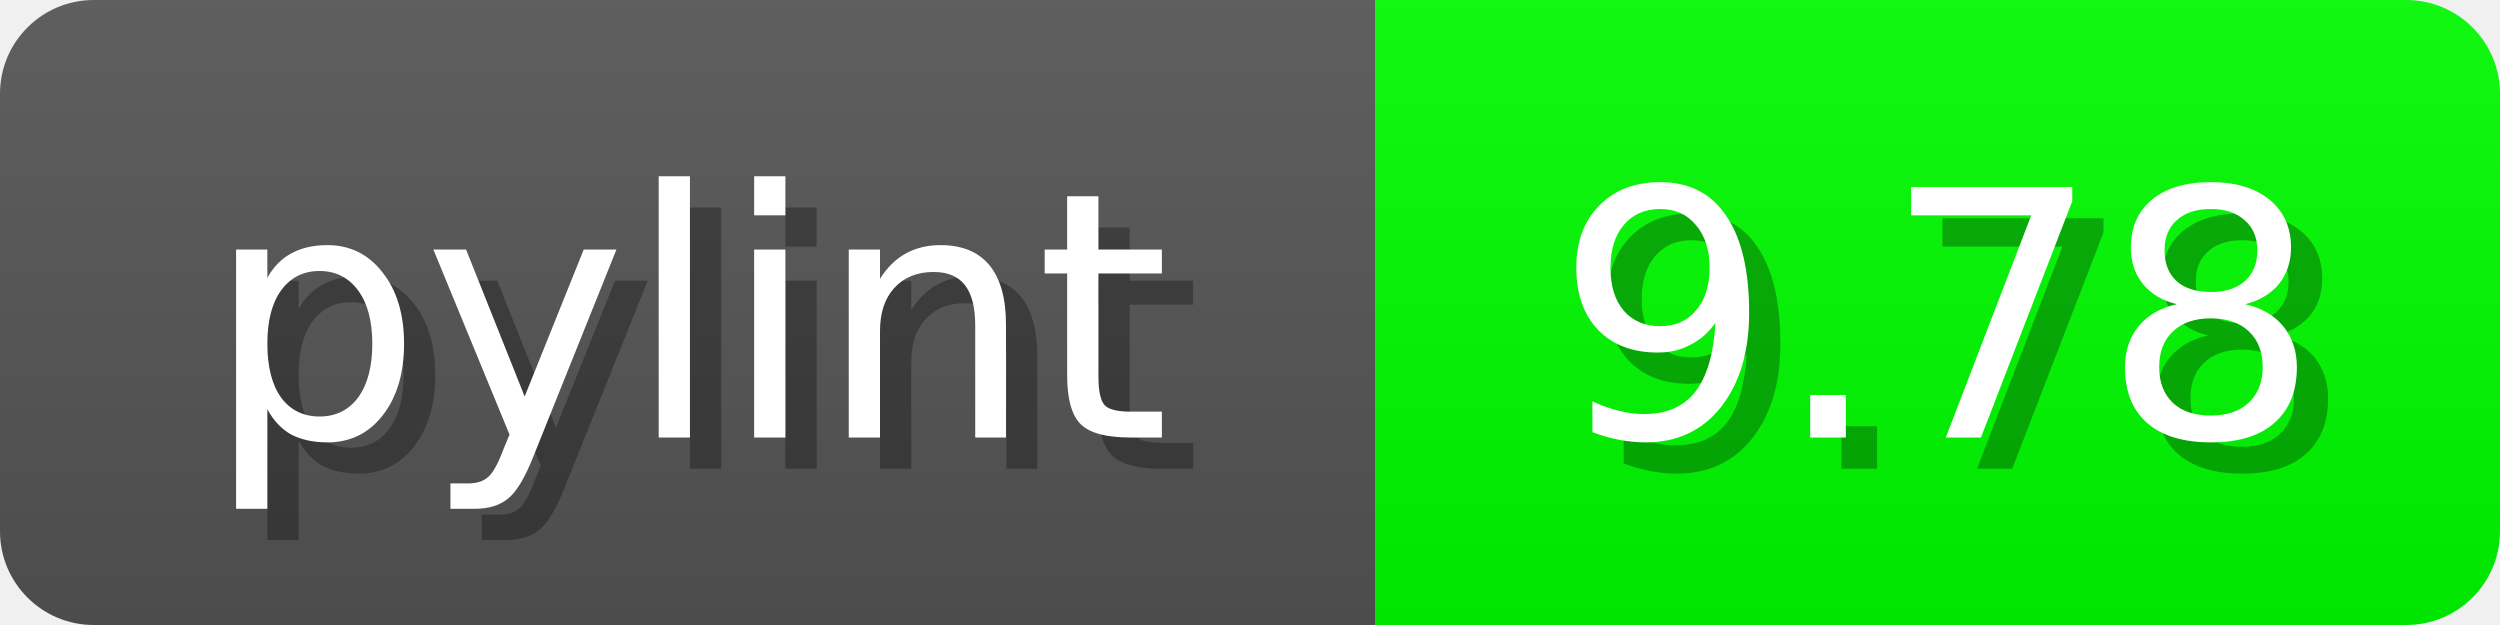
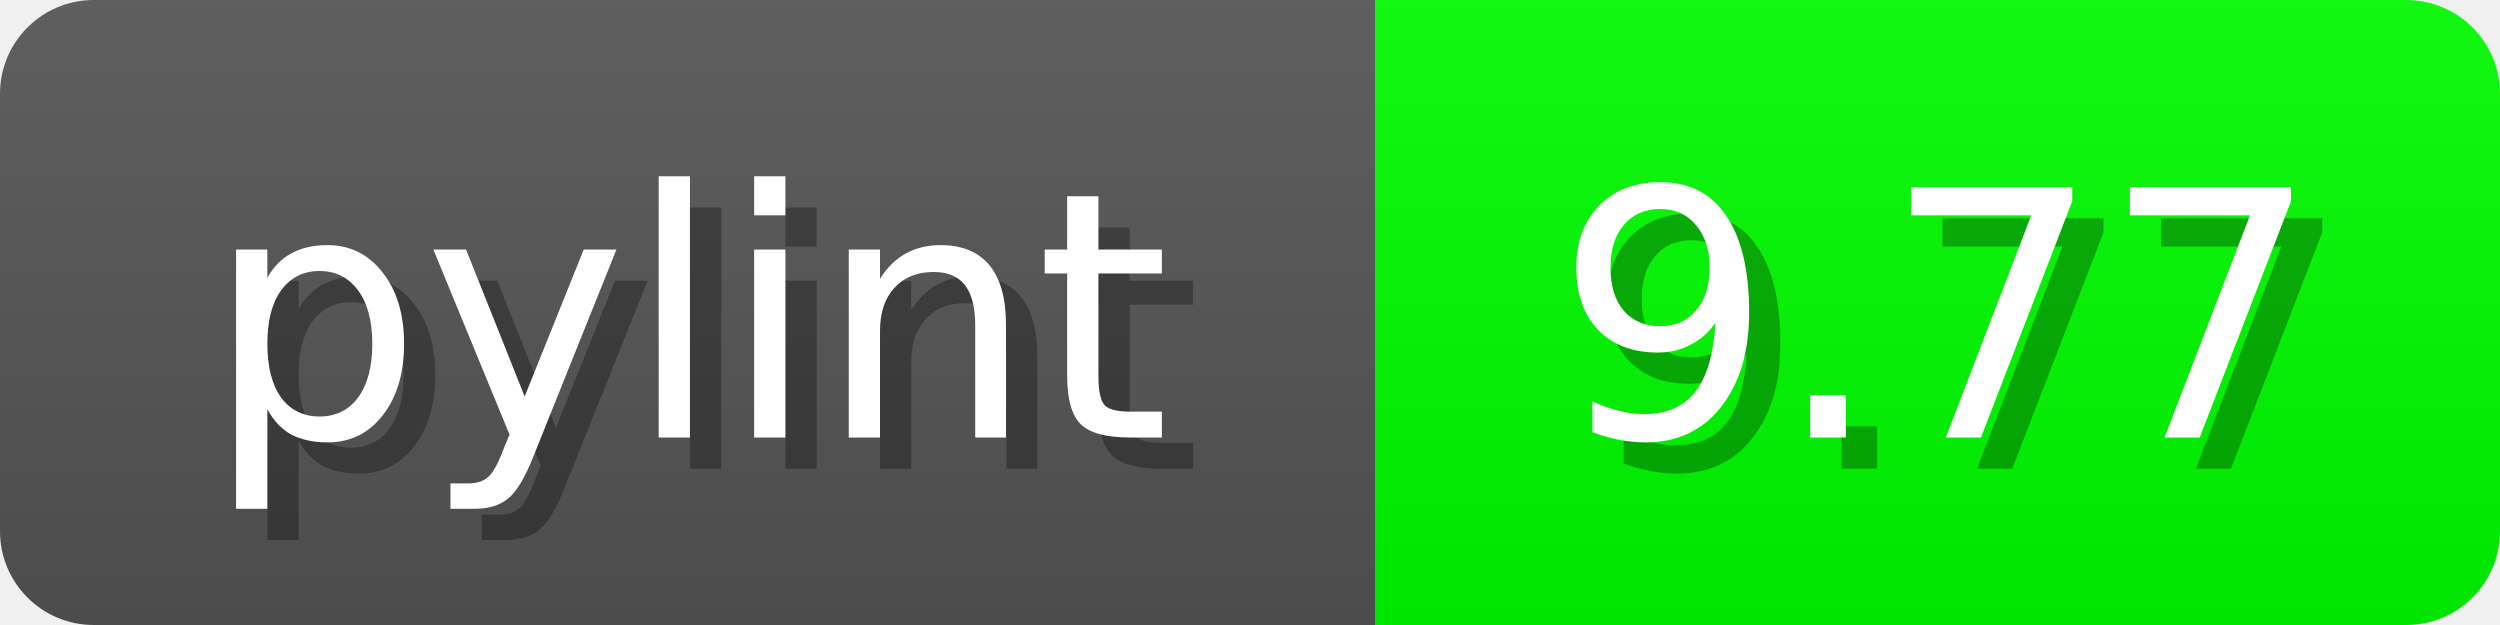
<svg xmlns="http://www.w3.org/2000/svg" width="80" height="20">
  <linearGradient id="b" x2="0" y2="100%">
    <stop offset="0" stop-color="#bbb" stop-opacity=".1" />
    <stop offset="1" stop-opacity=".1" />
  </linearGradient>
  <mask id="anybadge_1">
    <rect width="80" height="20" rx="3" fill="#fff" />
  </mask>
  <g mask="url(#anybadge_1)">
    <path fill="#555" d="M0 0h44v20H0z" />
    <path fill="#00FF00" d="M44 0h36v20H44z" />
    <path fill="url(#b)" d="M0 0h80v20H0z" />
  </g>
  <g fill="#fff" text-anchor="middle" font-family="DejaVu Sans,Verdana,Geneva,sans-serif" font-size="11">
    <text x="23.0" y="15" fill="#010101" fill-opacity=".3">pylint</text>
    <text x="22.0" y="14">pylint</text>
  </g>
  <g fill="#fff" text-anchor="middle" font-family="DejaVu Sans,Verdana,Geneva,sans-serif" font-size="11">
-     <text x="63.0" y="15" fill="#010101" fill-opacity=".3">9.78</text>
-     <text x="62.0" y="14">9.78</text>
+     <text x="63.0" y="15" fill="#010101" fill-opacity=".3">9.77</text>
+     <text x="62.0" y="14">9.77</text>
  </g>
</svg>
